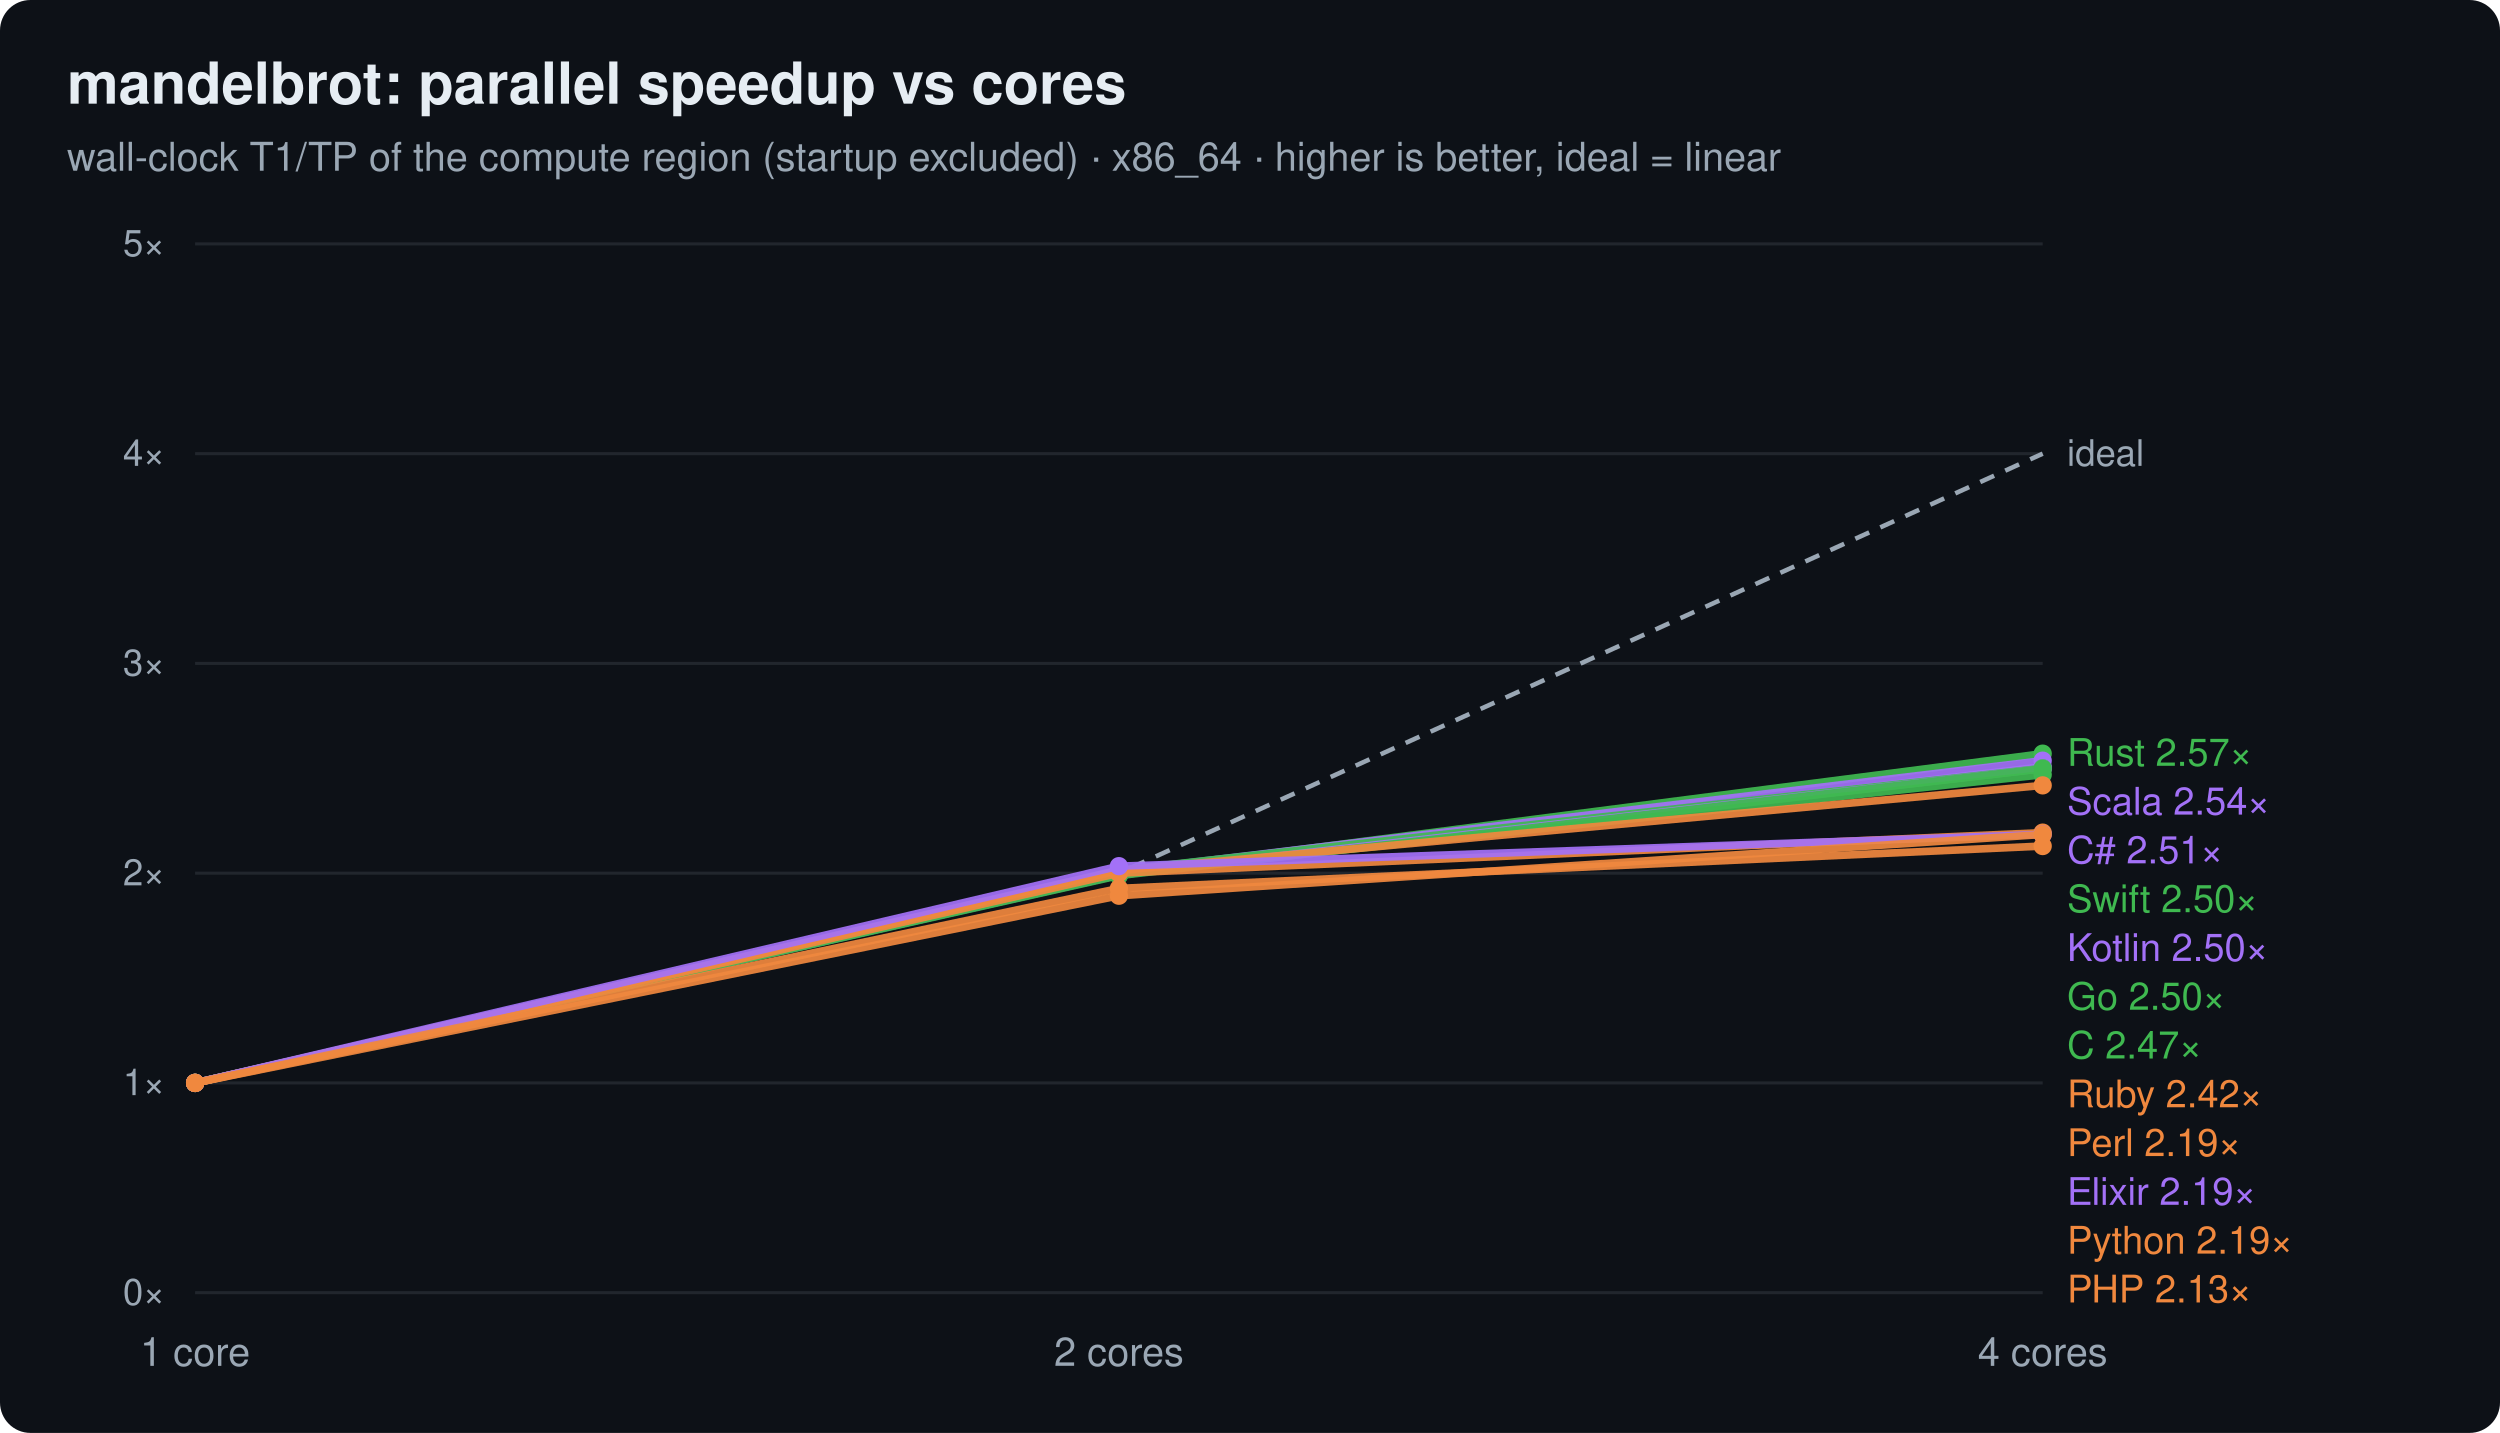
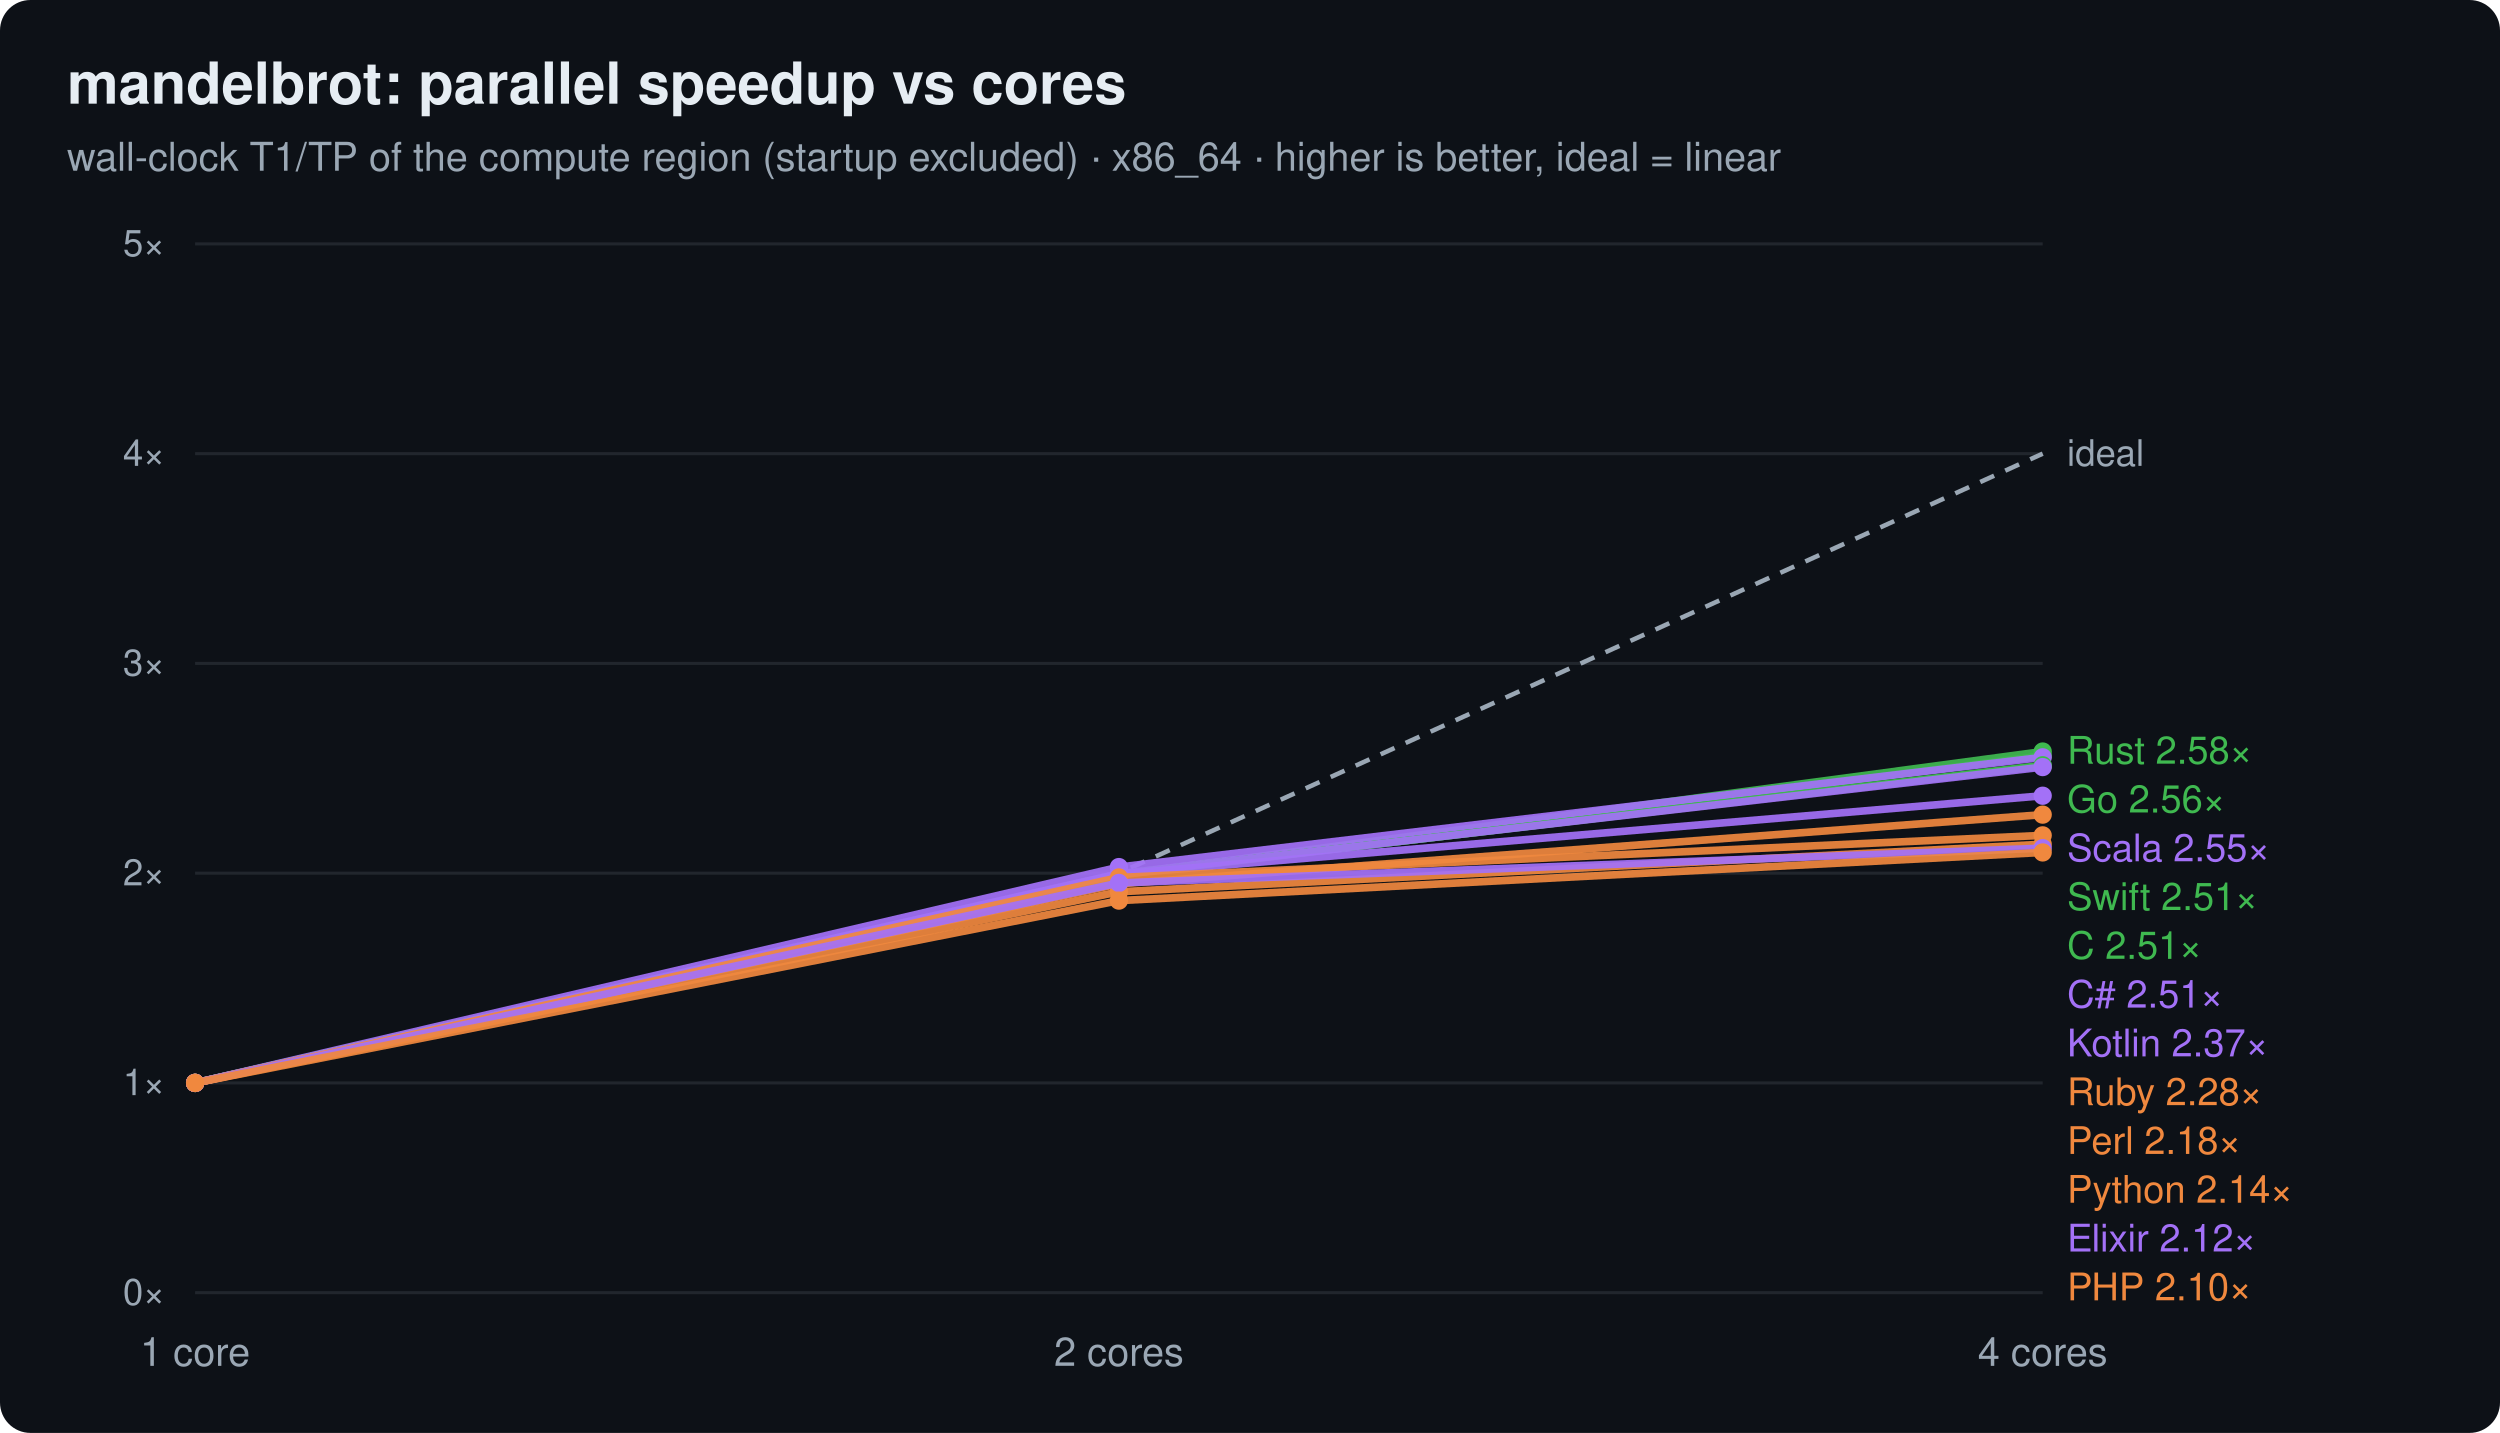
<svg xmlns="http://www.w3.org/2000/svg" width="820" height="470" viewBox="0 0 820 470" font-family="ui-sans-serif,system-ui,Segoe UI,Helvetica,Arial">
  <rect width="820" height="470" rx="10" fill="#0d1117" />
  <text x="22" y="34" font-size="19" font-weight="700" fill="#e6edf3">mandelbrot: parallel speedup vs cores</text>
  <text x="22" y="56" font-size="13" fill="#9aa7b4">wall-clock T1/TP of the compute region (startup excluded) · x86_64 · higher is better, ideal = linear</text>
  <line x1="64" y1="424.0" x2="670" y2="424.0" stroke="#21262d" stroke-width="1" />
  <text x="54" y="428.0" text-anchor="end" font-size="12" fill="#9aa7b4">0×</text>
  <line x1="64" y1="355.2" x2="670" y2="355.2" stroke="#21262d" stroke-width="1" />
  <text x="54" y="359.2" text-anchor="end" font-size="12" fill="#9aa7b4">1×</text>
  <line x1="64" y1="286.4" x2="670" y2="286.4" stroke="#21262d" stroke-width="1" />
  <text x="54" y="290.4" text-anchor="end" font-size="12" fill="#9aa7b4">2×</text>
  <line x1="64" y1="217.6" x2="670" y2="217.6" stroke="#21262d" stroke-width="1" />
  <text x="54" y="221.6" text-anchor="end" font-size="12" fill="#9aa7b4">3×</text>
  <line x1="64" y1="148.8" x2="670" y2="148.8" stroke="#21262d" stroke-width="1" />
  <text x="54" y="152.8" text-anchor="end" font-size="12" fill="#9aa7b4">4×</text>
  <line x1="64" y1="80.0" x2="670" y2="80.0" stroke="#21262d" stroke-width="1" />
  <text x="54" y="84.0" text-anchor="end" font-size="12" fill="#9aa7b4">5×</text>
  <text x="64.0" y="448.0" text-anchor="middle" font-size="13" fill="#9aa7b4">1 core</text>
  <text x="367.0" y="448.0" text-anchor="middle" font-size="13" fill="#9aa7b4">2 cores</text>
  <text x="670.0" y="448.0" text-anchor="middle" font-size="13" fill="#9aa7b4">4 cores</text>
  <polyline points="64.0,355.2 367.0,286.4 670.0,148.8" fill="none" stroke="#9aa7b4" stroke-width="1.5" stroke-dasharray="5 4" />
  <text x="678.0" y="152.8" font-size="12" fill="#9aa7b4">ideal</text>
-   <polyline points="64.0,355.2 367.0,286.3 670.0,247.2" fill="none" stroke="#3fb950" stroke-width="2.5" opacity="0.92" />
+   <polyline points="64.0,355.2 367.0,287.1 670.0,246.5" fill="none" stroke="#3fb950" stroke-width="2.5" opacity="0.92" />
  <circle cx="64.0" cy="355.2" r="3" fill="#3fb950" />
-   <circle cx="367.0" cy="286.3" r="3" fill="#3fb950" />
-   <circle cx="670.0" cy="247.2" r="3" fill="#3fb950" />
-   <text x="678" y="251.2" font-size="12.5" fill="#3fb950">Rust 2.57×</text>
-   <polyline points="64.0,355.2 367.0,285.7 670.0,249.5" fill="none" stroke="#a371f7" stroke-width="2.5" opacity="0.92" />
+   <circle cx="367.0" cy="287.1" r="3" fill="#3fb950" />
+   <circle cx="670.0" cy="246.5" r="3" fill="#3fb950" />
+   <text x="678" y="250.5" font-size="12.5" fill="#3fb950">Rust 2.58×</text>
+   <polyline points="64.0,355.2 367.0,286.9 670.0,247.9" fill="none" stroke="#3fb950" stroke-width="2.5" opacity="0.92" />
+   <circle cx="64.0" cy="355.2" r="3" fill="#3fb950" />
+   <circle cx="367.0" cy="286.9" r="3" fill="#3fb950" />
+   <circle cx="670.0" cy="247.9" r="3" fill="#3fb950" />
+   <text x="678" y="266.5" font-size="12.5" fill="#3fb950">Go 2.56×</text>
+   <polyline points="64.0,355.2 367.0,284.4 670.0,248.4" fill="none" stroke="#a371f7" stroke-width="2.5" opacity="0.92" />
  <circle cx="64.0" cy="355.2" r="3" fill="#a371f7" />
-   <circle cx="367.0" cy="285.7" r="3" fill="#a371f7" />
-   <circle cx="670.0" cy="249.5" r="3" fill="#a371f7" />
-   <text x="678" y="267.2" font-size="12.5" fill="#a371f7">Scala 2.54×</text>
-   <polyline points="64.0,355.2 367.0,287.0 670.0,251.5" fill="none" stroke="#a371f7" stroke-width="2.5" opacity="0.92" />
+   <circle cx="367.0" cy="284.4" r="3" fill="#a371f7" />
+   <circle cx="670.0" cy="248.4" r="3" fill="#a371f7" />
+   <text x="678" y="282.5" font-size="12.5" fill="#a371f7">Scala 2.55×</text>
+   <polyline points="64.0,355.2 367.0,286.9 670.0,251.0" fill="none" stroke="#3fb950" stroke-width="2.5" opacity="0.92" />
+   <circle cx="64.0" cy="355.2" r="3" fill="#3fb950" />
+   <circle cx="367.0" cy="286.9" r="3" fill="#3fb950" />
+   <circle cx="670.0" cy="251.0" r="3" fill="#3fb950" />
+   <text x="678" y="298.5" font-size="12.5" fill="#3fb950">Swift 2.51×</text>
+   <polyline points="64.0,355.2 367.0,286.8 670.0,251.2" fill="none" stroke="#3fb950" stroke-width="2.5" opacity="0.92" />
+   <circle cx="64.0" cy="355.2" r="3" fill="#3fb950" />
+   <circle cx="367.0" cy="286.8" r="3" fill="#3fb950" />
+   <circle cx="670.0" cy="251.2" r="3" fill="#3fb950" />
+   <text x="678" y="314.5" font-size="12.5" fill="#3fb950">C 2.51×</text>
+   <polyline points="64.0,355.2 367.0,286.6 670.0,251.6" fill="none" stroke="#a371f7" stroke-width="2.5" opacity="0.92" />
  <circle cx="64.0" cy="355.2" r="3" fill="#a371f7" />
-   <circle cx="367.0" cy="287.0" r="3" fill="#a371f7" />
-   <circle cx="670.0" cy="251.5" r="3" fill="#a371f7" />
-   <text x="678" y="283.2" font-size="12.5" fill="#a371f7">C# 2.51×</text>
-   <polyline points="64.0,355.2 367.0,285.4 670.0,252.0" fill="none" stroke="#3fb950" stroke-width="2.5" opacity="0.92" />
-   <circle cx="64.0" cy="355.2" r="3" fill="#3fb950" />
-   <circle cx="367.0" cy="285.4" r="3" fill="#3fb950" />
-   <circle cx="670.0" cy="252.0" r="3" fill="#3fb950" />
-   <text x="678" y="299.2" font-size="12.5" fill="#3fb950">Swift 2.50×</text>
-   <polyline points="64.0,355.2 367.0,286.7 670.0,252.1" fill="none" stroke="#a371f7" stroke-width="2.5" opacity="0.92" />
+   <circle cx="367.0" cy="286.6" r="3" fill="#a371f7" />
+   <circle cx="670.0" cy="251.6" r="3" fill="#a371f7" />
+   <text x="678" y="330.5" font-size="12.5" fill="#a371f7">C# 2.51×</text>
+   <polyline points="64.0,355.2 367.0,286.7 670.0,261.0" fill="none" stroke="#a371f7" stroke-width="2.5" opacity="0.92" />
  <circle cx="64.0" cy="355.2" r="3" fill="#a371f7" />
  <circle cx="367.0" cy="286.7" r="3" fill="#a371f7" />
-   <circle cx="670.0" cy="252.1" r="3" fill="#a371f7" />
-   <text x="678" y="315.2" font-size="12.5" fill="#a371f7">Kotlin 2.50×</text>
-   <polyline points="64.0,355.2 367.0,287.2 670.0,252.1" fill="none" stroke="#3fb950" stroke-width="2.5" opacity="0.92" />
-   <circle cx="64.0" cy="355.2" r="3" fill="#3fb950" />
-   <circle cx="367.0" cy="287.2" r="3" fill="#3fb950" />
-   <circle cx="670.0" cy="252.1" r="3" fill="#3fb950" />
-   <text x="678" y="331.2" font-size="12.5" fill="#3fb950">Go 2.50×</text>
-   <polyline points="64.0,355.2 367.0,286.7 670.0,254.1" fill="none" stroke="#3fb950" stroke-width="2.5" opacity="0.92" />
-   <circle cx="64.0" cy="355.2" r="3" fill="#3fb950" />
-   <circle cx="367.0" cy="286.7" r="3" fill="#3fb950" />
-   <circle cx="670.0" cy="254.1" r="3" fill="#3fb950" />
-   <text x="678" y="347.2" font-size="12.5" fill="#3fb950">C 2.47×</text>
-   <polyline points="64.0,355.2 367.0,285.5 670.0,257.6" fill="none" stroke="#f0883e" stroke-width="2.5" opacity="0.92" />
+   <circle cx="670.0" cy="261.0" r="3" fill="#a371f7" />
+   <text x="678" y="346.5" font-size="12.5" fill="#a371f7">Kotlin 2.37×</text>
+   <polyline points="64.0,355.2 367.0,289.9 670.0,267.2" fill="none" stroke="#f0883e" stroke-width="2.5" opacity="0.92" />
  <circle cx="64.0" cy="355.2" r="3" fill="#f0883e" />
-   <circle cx="367.0" cy="285.5" r="3" fill="#f0883e" />
-   <circle cx="670.0" cy="257.6" r="3" fill="#f0883e" />
-   <text x="678" y="363.2" font-size="12.5" fill="#f0883e">Ruby 2.42×</text>
-   <polyline points="64.0,355.2 367.0,286.4 670.0,273.1" fill="none" stroke="#f0883e" stroke-width="2.5" opacity="0.92" />
+   <circle cx="367.0" cy="289.9" r="3" fill="#f0883e" />
+   <circle cx="670.0" cy="267.2" r="3" fill="#f0883e" />
+   <text x="678" y="362.5" font-size="12.5" fill="#f0883e">Ruby 2.28×</text>
+   <polyline points="64.0,355.2 367.0,287.8 670.0,274.0" fill="none" stroke="#f0883e" stroke-width="2.5" opacity="0.92" />
  <circle cx="64.0" cy="355.2" r="3" fill="#f0883e" />
-   <circle cx="367.0" cy="286.4" r="3" fill="#f0883e" />
-   <circle cx="670.0" cy="273.1" r="3" fill="#f0883e" />
-   <text x="678" y="379.2" font-size="12.5" fill="#f0883e">Perl 2.19×</text>
-   <polyline points="64.0,355.2 367.0,284.1 670.0,273.7" fill="none" stroke="#a371f7" stroke-width="2.5" opacity="0.92" />
+   <circle cx="367.0" cy="287.8" r="3" fill="#f0883e" />
+   <circle cx="670.0" cy="274.0" r="3" fill="#f0883e" />
+   <text x="678" y="378.5" font-size="12.5" fill="#f0883e">Perl 2.18×</text>
+   <polyline points="64.0,355.2 367.0,292.5 670.0,276.9" fill="none" stroke="#f0883e" stroke-width="2.5" opacity="0.92" />
+   <circle cx="64.0" cy="355.2" r="3" fill="#f0883e" />
+   <circle cx="367.0" cy="292.5" r="3" fill="#f0883e" />
+   <circle cx="670.0" cy="276.9" r="3" fill="#f0883e" />
+   <text x="678" y="394.5" font-size="12.5" fill="#f0883e">Python 2.14×</text>
+   <polyline points="64.0,355.2 367.0,289.6 670.0,278.2" fill="none" stroke="#a371f7" stroke-width="2.5" opacity="0.92" />
  <circle cx="64.0" cy="355.2" r="3" fill="#a371f7" />
-   <circle cx="367.0" cy="284.1" r="3" fill="#a371f7" />
-   <circle cx="670.0" cy="273.7" r="3" fill="#a371f7" />
-   <text x="678" y="395.2" font-size="12.5" fill="#a371f7">Elixir 2.19×</text>
-   <polyline points="64.0,355.2 367.0,293.8 670.0,273.7" fill="none" stroke="#f0883e" stroke-width="2.5" opacity="0.92" />
+   <circle cx="367.0" cy="289.6" r="3" fill="#a371f7" />
+   <circle cx="670.0" cy="278.2" r="3" fill="#a371f7" />
+   <text x="678" y="410.5" font-size="12.5" fill="#a371f7">Elixir 2.12×</text>
+   <polyline points="64.0,355.2 367.0,295.4 670.0,279.6" fill="none" stroke="#f0883e" stroke-width="2.5" opacity="0.92" />
  <circle cx="64.0" cy="355.2" r="3" fill="#f0883e" />
-   <circle cx="367.0" cy="293.8" r="3" fill="#f0883e" />
-   <circle cx="670.0" cy="273.7" r="3" fill="#f0883e" />
-   <text x="678" y="411.2" font-size="12.5" fill="#f0883e">Python 2.19×</text>
-   <polyline points="64.0,355.2 367.0,291.4 670.0,277.5" fill="none" stroke="#f0883e" stroke-width="2.5" opacity="0.92" />
-   <circle cx="64.0" cy="355.2" r="3" fill="#f0883e" />
-   <circle cx="367.0" cy="291.4" r="3" fill="#f0883e" />
-   <circle cx="670.0" cy="277.5" r="3" fill="#f0883e" />
-   <text x="678" y="427.2" font-size="12.5" fill="#f0883e">PHP 2.13×</text>
+   <circle cx="367.0" cy="295.4" r="3" fill="#f0883e" />
+   <circle cx="670.0" cy="279.6" r="3" fill="#f0883e" />
+   <text x="678" y="426.5" font-size="12.5" fill="#f0883e">PHP 2.10×</text>
</svg>
